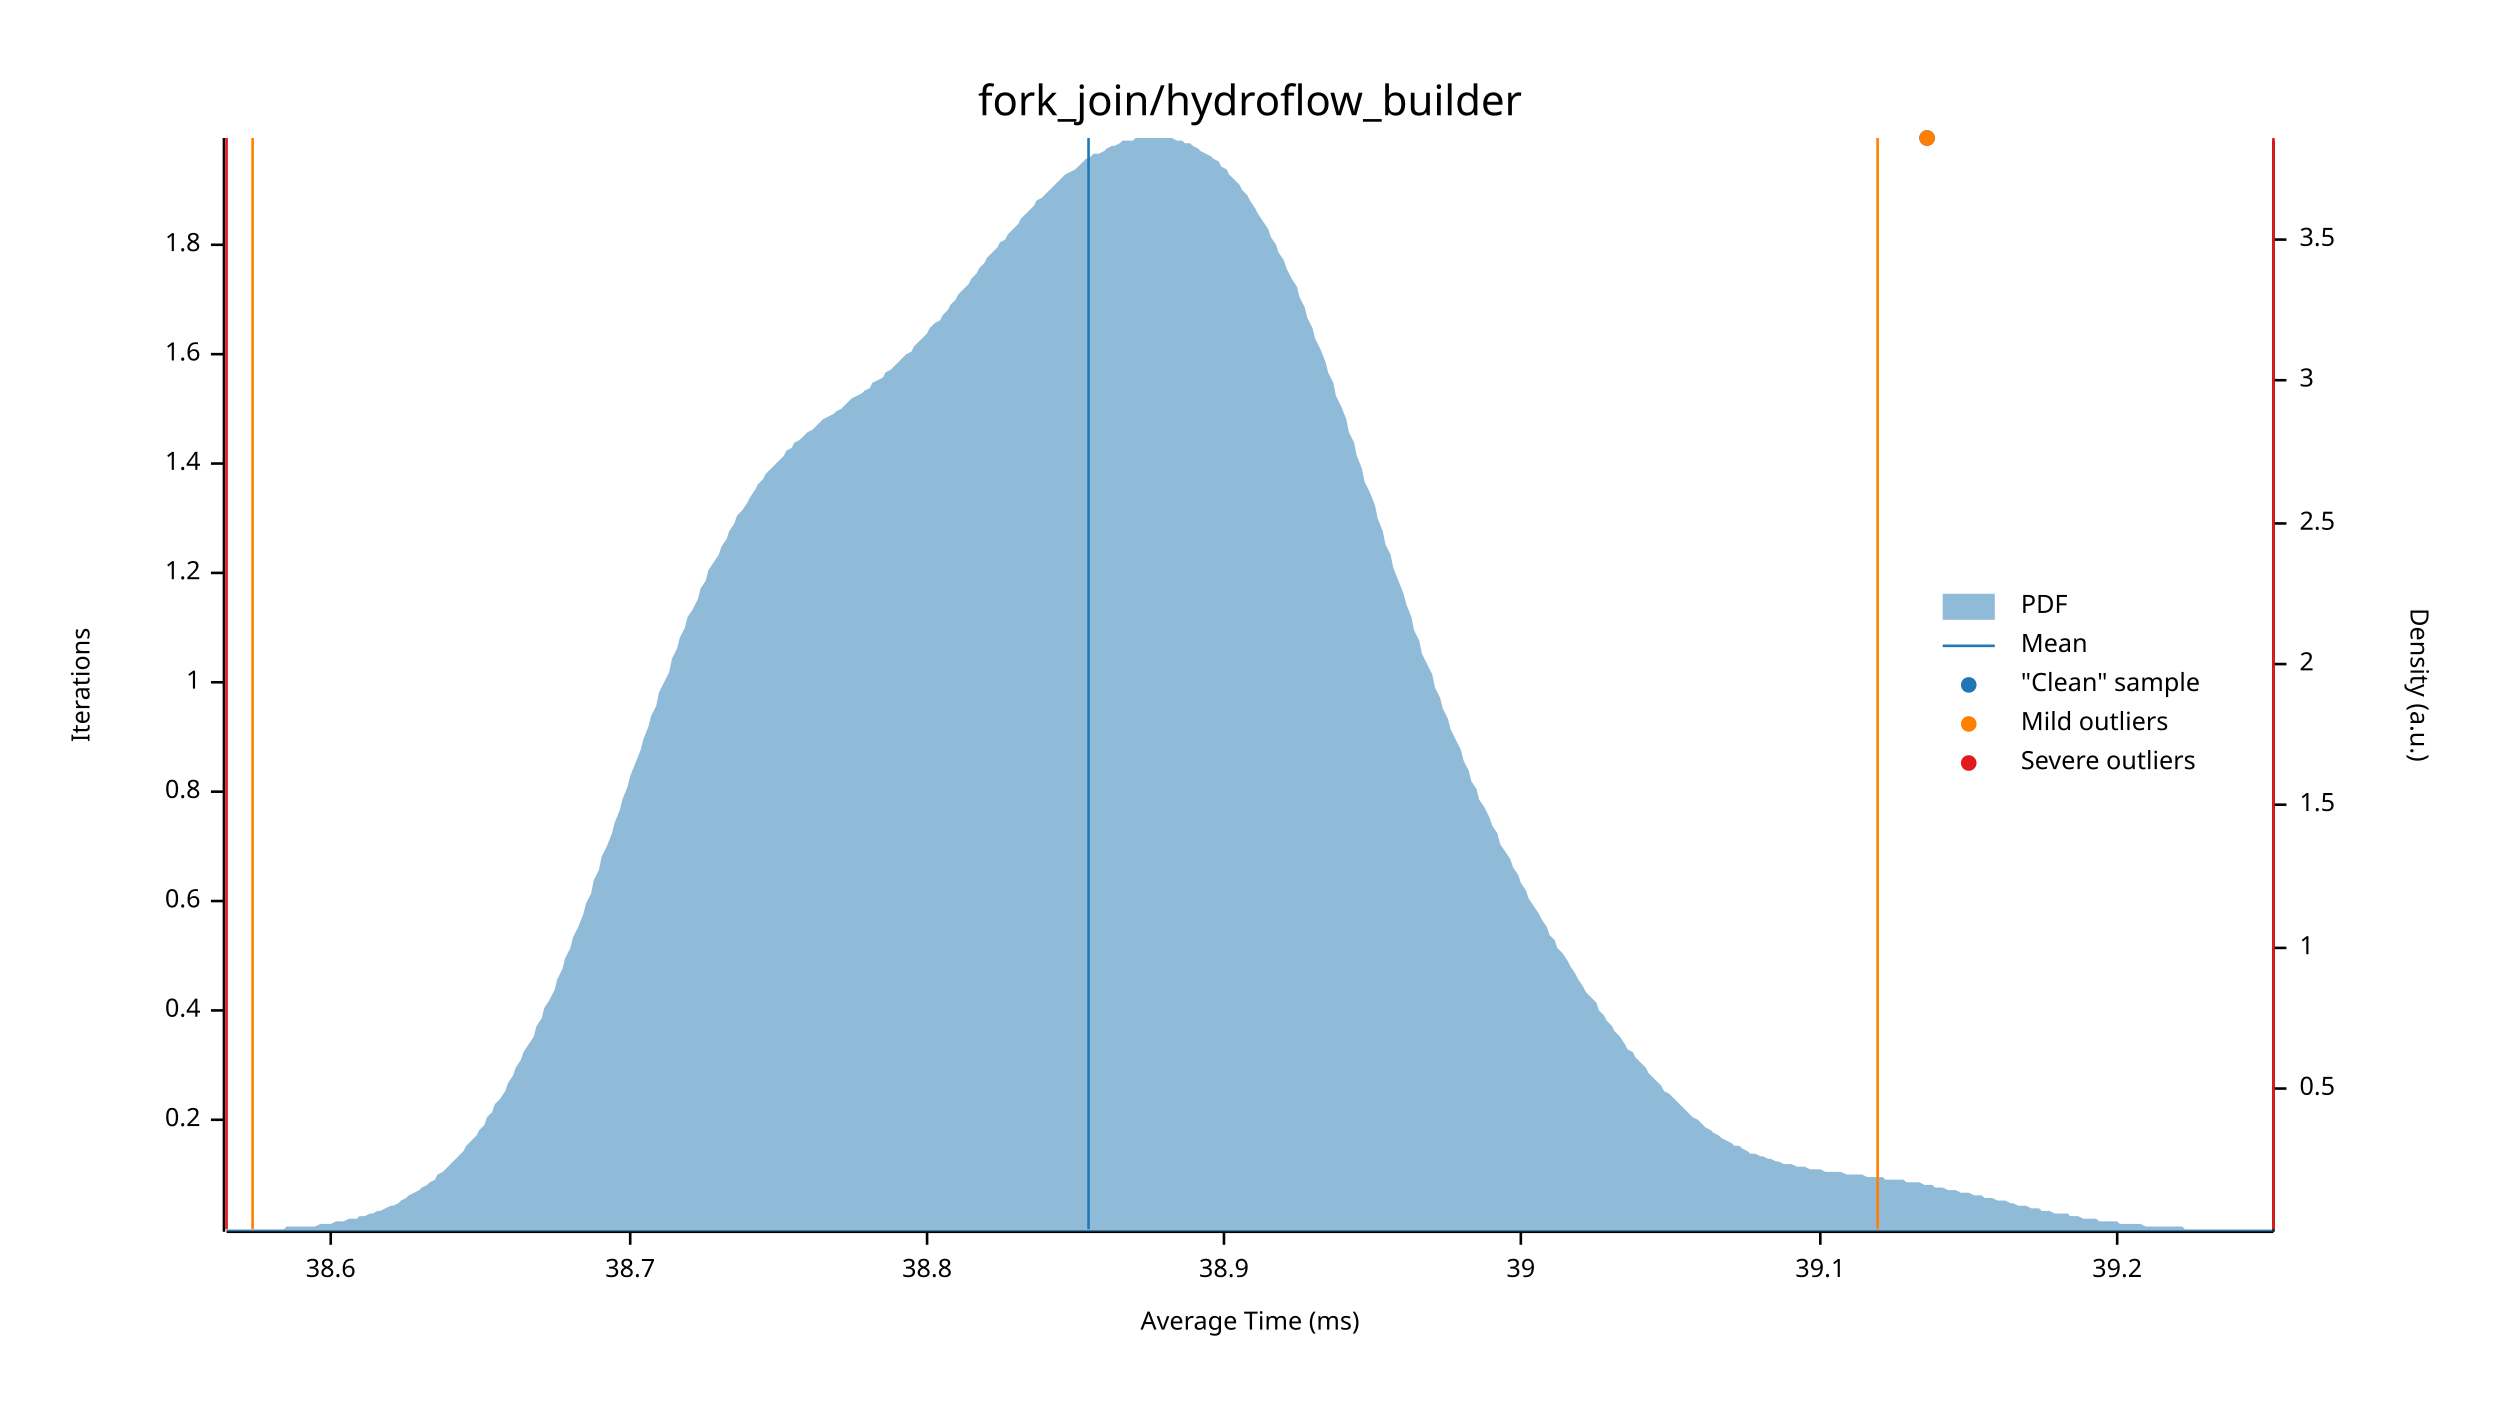
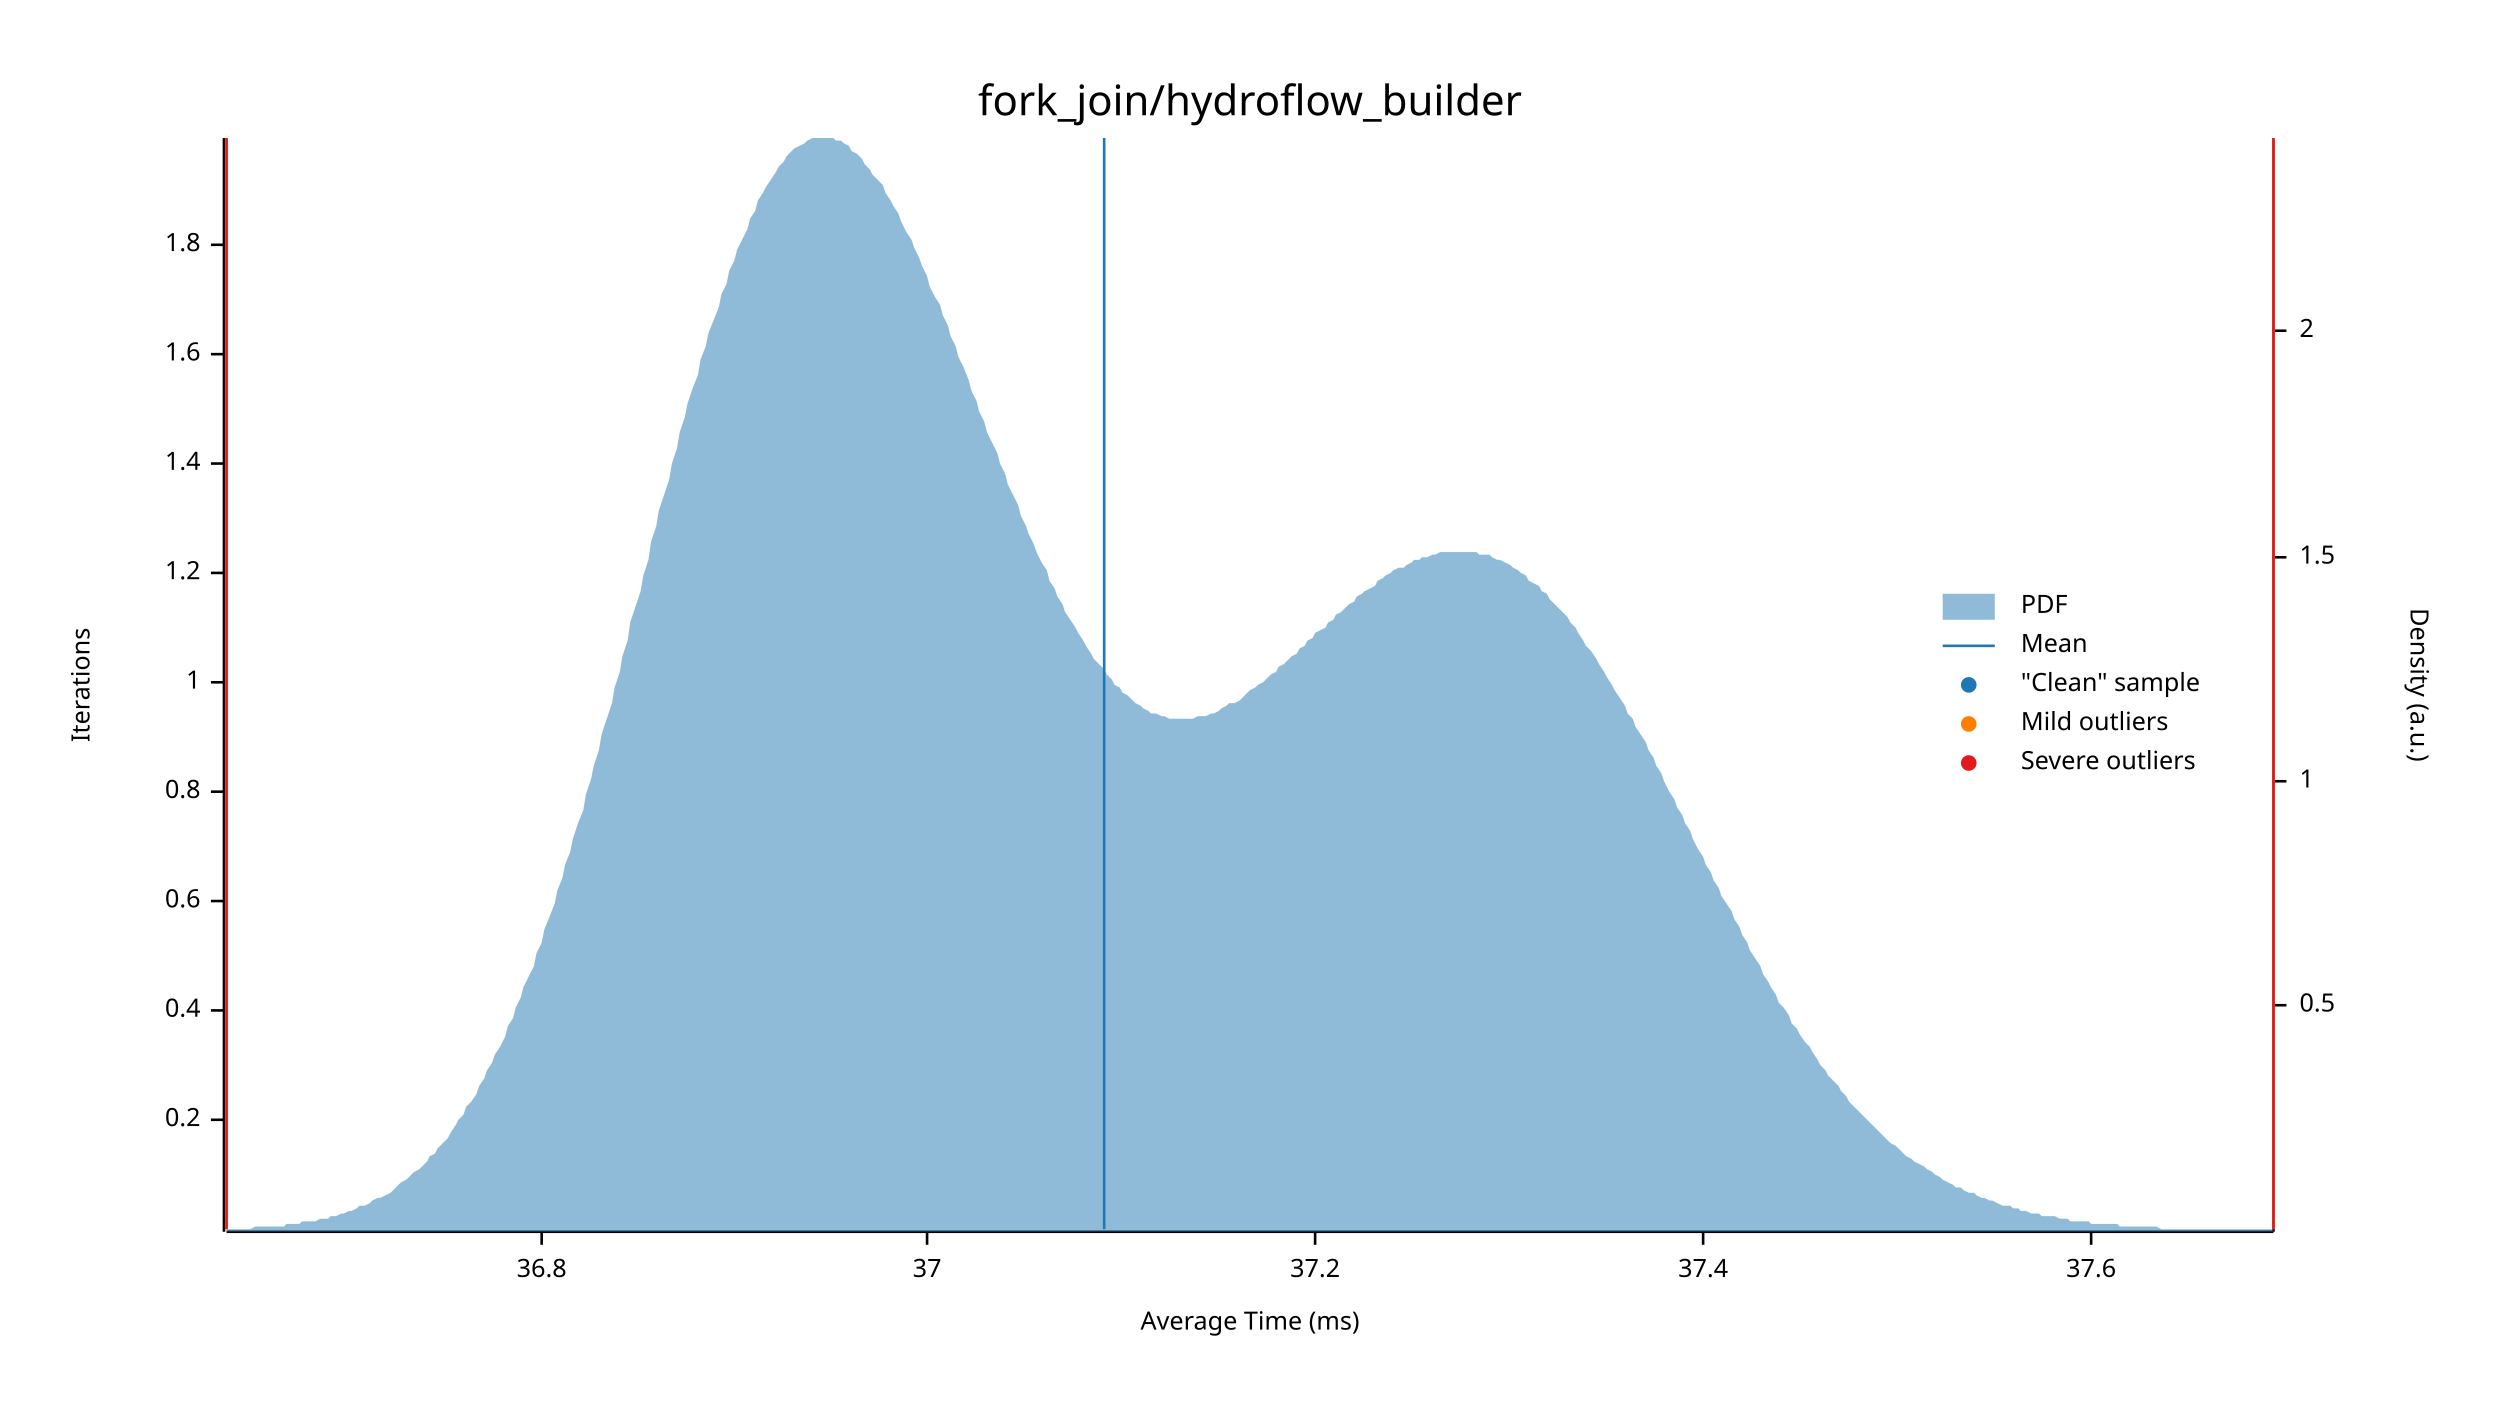
<svg xmlns="http://www.w3.org/2000/svg" width="960" height="540" viewBox="0 0 960 540">
  <text x="480" y="32" dy="0.76em" text-anchor="middle" font-family="sans-serif" font-size="16.129" opacity="1" fill="#000000">
fork_join/hydroflow_builder
</text>
  <text x="27" y="263" dy="0.76em" text-anchor="middle" font-family="sans-serif" font-size="9.677" opacity="1" fill="#000000" transform="rotate(270, 27, 263)">
Iterations
</text>
  <text x="480" y="513" dy="-0.5ex" text-anchor="middle" font-family="sans-serif" font-size="9.677" opacity="1" fill="#000000">
Average Time (ms)
</text>
  <polyline fill="none" opacity="1" stroke="#000000" stroke-width="1" points="86,53 86,473 " />
  <text x="77" y="430" dy="0.5ex" text-anchor="end" font-family="sans-serif" font-size="9.677" opacity="1" fill="#000000">
0.2
</text>
  <polyline fill="none" opacity="1" stroke="#000000" stroke-width="1" points="81,430 86,430 " />
  <text x="77" y="388" dy="0.5ex" text-anchor="end" font-family="sans-serif" font-size="9.677" opacity="1" fill="#000000">
0.4
</text>
  <polyline fill="none" opacity="1" stroke="#000000" stroke-width="1" points="81,388 86,388 " />
  <text x="77" y="346" dy="0.5ex" text-anchor="end" font-family="sans-serif" font-size="9.677" opacity="1" fill="#000000">
0.6
</text>
  <polyline fill="none" opacity="1" stroke="#000000" stroke-width="1" points="81,346 86,346 " />
  <text x="77" y="304" dy="0.5ex" text-anchor="end" font-family="sans-serif" font-size="9.677" opacity="1" fill="#000000">
0.8
</text>
  <polyline fill="none" opacity="1" stroke="#000000" stroke-width="1" points="81,304 86,304 " />
  <text x="77" y="262" dy="0.5ex" text-anchor="end" font-family="sans-serif" font-size="9.677" opacity="1" fill="#000000">
1
</text>
  <polyline fill="none" opacity="1" stroke="#000000" stroke-width="1" points="81,262 86,262 " />
  <text x="77" y="220" dy="0.5ex" text-anchor="end" font-family="sans-serif" font-size="9.677" opacity="1" fill="#000000">
1.2
</text>
  <polyline fill="none" opacity="1" stroke="#000000" stroke-width="1" points="81,220 86,220 " />
  <text x="77" y="178" dy="0.5ex" text-anchor="end" font-family="sans-serif" font-size="9.677" opacity="1" fill="#000000">
1.4
</text>
  <polyline fill="none" opacity="1" stroke="#000000" stroke-width="1" points="81,178 86,178 " />
  <text x="77" y="136" dy="0.5ex" text-anchor="end" font-family="sans-serif" font-size="9.677" opacity="1" fill="#000000">
1.6
</text>
  <polyline fill="none" opacity="1" stroke="#000000" stroke-width="1" points="81,136 86,136 " />
  <text x="77" y="94" dy="0.5ex" text-anchor="end" font-family="sans-serif" font-size="9.677" opacity="1" fill="#000000">
1.8
</text>
  <polyline fill="none" opacity="1" stroke="#000000" stroke-width="1" points="81,94 86,94 " />
  <polyline fill="none" opacity="1" stroke="#000000" stroke-width="1" points="87,473 873,473 " />
-   <text x="127" y="483" dy="0.76em" text-anchor="middle" font-family="sans-serif" font-size="9.677" opacity="1" fill="#000000">
- 38.6
+   <text x="208" y="483" dy="0.76em" text-anchor="middle" font-family="sans-serif" font-size="9.677" opacity="1" fill="#000000">
+ 36.8
</text>
-   <polyline fill="none" opacity="1" stroke="#000000" stroke-width="1" points="127,473 127,478 " />
-   <text x="242" y="483" dy="0.76em" text-anchor="middle" font-family="sans-serif" font-size="9.677" opacity="1" fill="#000000">
- 38.7
- </text>
-   <polyline fill="none" opacity="1" stroke="#000000" stroke-width="1" points="242,473 242,478 " />
+   <polyline fill="none" opacity="1" stroke="#000000" stroke-width="1" points="208,473 208,478 " />
  <text x="356" y="483" dy="0.76em" text-anchor="middle" font-family="sans-serif" font-size="9.677" opacity="1" fill="#000000">
- 38.8
+ 37
</text>
  <polyline fill="none" opacity="1" stroke="#000000" stroke-width="1" points="356,473 356,478 " />
-   <text x="470" y="483" dy="0.76em" text-anchor="middle" font-family="sans-serif" font-size="9.677" opacity="1" fill="#000000">
- 38.9
+   <text x="505" y="483" dy="0.76em" text-anchor="middle" font-family="sans-serif" font-size="9.677" opacity="1" fill="#000000">
+ 37.2
</text>
-   <polyline fill="none" opacity="1" stroke="#000000" stroke-width="1" points="470,473 470,478 " />
-   <text x="584" y="483" dy="0.76em" text-anchor="middle" font-family="sans-serif" font-size="9.677" opacity="1" fill="#000000">
- 39
+   <polyline fill="none" opacity="1" stroke="#000000" stroke-width="1" points="505,473 505,478 " />
+   <text x="654" y="483" dy="0.76em" text-anchor="middle" font-family="sans-serif" font-size="9.677" opacity="1" fill="#000000">
+ 37.4
</text>
-   <polyline fill="none" opacity="1" stroke="#000000" stroke-width="1" points="584,473 584,478 " />
-   <text x="699" y="483" dy="0.76em" text-anchor="middle" font-family="sans-serif" font-size="9.677" opacity="1" fill="#000000">
- 39.1
+   <polyline fill="none" opacity="1" stroke="#000000" stroke-width="1" points="654,473 654,478 " />
+   <text x="803" y="483" dy="0.76em" text-anchor="middle" font-family="sans-serif" font-size="9.677" opacity="1" fill="#000000">
+ 37.6
</text>
-   <polyline fill="none" opacity="1" stroke="#000000" stroke-width="1" points="699,473 699,478 " />
-   <text x="813" y="483" dy="0.76em" text-anchor="middle" font-family="sans-serif" font-size="9.677" opacity="1" fill="#000000">
- 39.2
- </text>
-   <polyline fill="none" opacity="1" stroke="#000000" stroke-width="1" points="813,473 813,478 " />
+   <polyline fill="none" opacity="1" stroke="#000000" stroke-width="1" points="803,473 803,478 " />
  <text x="933" y="263" dy="0.76em" text-anchor="middle" font-family="sans-serif" font-size="9.677" opacity="1" fill="#000000" transform="rotate(90, 933, 263)">
Density (a.u.)
</text>
  <polyline fill="none" opacity="1" stroke="#000000" stroke-width="1" points="873,54 873,473 " />
-   <text x="883" y="418" dy="0.5ex" text-anchor="start" font-family="sans-serif" font-size="9.677" opacity="1" fill="#000000">
+   <text x="883" y="386" dy="0.5ex" text-anchor="start" font-family="sans-serif" font-size="9.677" opacity="1" fill="#000000">
0.5
</text>
-   <polyline fill="none" opacity="1" stroke="#000000" stroke-width="1" points="873,418 878,418 " />
-   <text x="883" y="364" dy="0.5ex" text-anchor="start" font-family="sans-serif" font-size="9.677" opacity="1" fill="#000000">
+   <polyline fill="none" opacity="1" stroke="#000000" stroke-width="1" points="873,386 878,386 " />
+   <text x="883" y="300" dy="0.5ex" text-anchor="start" font-family="sans-serif" font-size="9.677" opacity="1" fill="#000000">
1
</text>
-   <polyline fill="none" opacity="1" stroke="#000000" stroke-width="1" points="873,364 878,364 " />
-   <text x="883" y="309" dy="0.5ex" text-anchor="start" font-family="sans-serif" font-size="9.677" opacity="1" fill="#000000">
+   <polyline fill="none" opacity="1" stroke="#000000" stroke-width="1" points="873,300 878,300 " />
+   <text x="883" y="214" dy="0.5ex" text-anchor="start" font-family="sans-serif" font-size="9.677" opacity="1" fill="#000000">
1.5
</text>
-   <polyline fill="none" opacity="1" stroke="#000000" stroke-width="1" points="873,309 878,309 " />
-   <text x="883" y="255" dy="0.5ex" text-anchor="start" font-family="sans-serif" font-size="9.677" opacity="1" fill="#000000">
+   <polyline fill="none" opacity="1" stroke="#000000" stroke-width="1" points="873,214 878,214 " />
+   <text x="883" y="127" dy="0.5ex" text-anchor="start" font-family="sans-serif" font-size="9.677" opacity="1" fill="#000000">
2
</text>
-   <polyline fill="none" opacity="1" stroke="#000000" stroke-width="1" points="873,255 878,255 " />
-   <text x="883" y="201" dy="0.5ex" text-anchor="start" font-family="sans-serif" font-size="9.677" opacity="1" fill="#000000">
- 2.5
- </text>
-   <polyline fill="none" opacity="1" stroke="#000000" stroke-width="1" points="873,201 878,201 " />
-   <text x="883" y="146" dy="0.5ex" text-anchor="start" font-family="sans-serif" font-size="9.677" opacity="1" fill="#000000">
- 3
- </text>
-   <polyline fill="none" opacity="1" stroke="#000000" stroke-width="1" points="873,146 878,146 " />
-   <text x="883" y="92" dy="0.5ex" text-anchor="start" font-family="sans-serif" font-size="9.677" opacity="1" fill="#000000">
- 3.5
- </text>
-   <polyline fill="none" opacity="1" stroke="#000000" stroke-width="1" points="873,92 878,92 " />
-   <polygon opacity="0.5" fill="#1F78B4" points="87,472 88,472 90,472 91,472 93,472 94,472 96,472 98,472 99,472 101,472 102,472 104,472 105,472 107,472 109,472 110,471 112,471 113,471 115,471 116,471 118,471 120,471 121,471 123,470 124,470 126,470 127,470 129,469 131,469 132,469 134,468 135,468 137,468 138,467 140,467 142,466 143,466 145,465 146,465 148,464 150,463 151,463 153,462 154,461 156,460 157,459 159,458 161,457 162,456 164,455 165,454 167,453 168,451 170,450 172,448 173,447 175,445 176,444 178,442 179,440 181,438 183,436 184,434 186,432 187,429 189,427 190,424 192,422 194,419 195,416 197,413 198,410 200,407 201,404 203,401 205,398 206,394 208,391 209,387 211,384 213,380 214,376 216,372 217,368 219,364 220,360 222,356 224,351 225,347 227,343 228,338 230,334 231,329 233,325 235,320 236,316 238,311 239,307 241,302 242,298 244,293 246,288 247,284 249,279 250,275 252,271 253,266 255,262 257,258 258,253 260,249 261,245 263,241 264,237 266,234 268,230 269,226 271,223 272,219 274,216 276,213 277,210 279,207 280,204 282,201 283,198 285,196 287,193 288,191 290,188 291,186 293,184 294,182 296,180 298,178 299,177 301,175 302,173 304,172 305,170 307,169 309,167 310,166 312,165 313,164 315,162 316,161 318,160 320,159 321,158 323,157 324,156 326,154 327,153 329,152 331,151 332,150 334,149 335,147 337,146 339,145 340,143 342,142 343,141 345,139 346,138 348,136 350,135 351,133 353,131 354,130 356,128 357,126 359,124 361,123 362,121 364,119 365,117 367,115 368,113 370,111 372,109 373,107 375,105 376,103 378,101 379,99 381,97 383,95 384,93 386,92 387,90 389,88 391,86 392,84 394,82 395,81 397,79 398,77 400,76 402,74 403,73 405,71 406,70 408,68 409,67 411,66 413,65 414,64 416,62 417,61 419,60 420,59 422,59 424,58 425,57 427,56 428,56 430,55 431,54 433,54 435,54 436,53 438,53 439,53 441,53 442,53 444,53 446,53 447,53 449,53 450,53 452,54 454,54 455,55 457,55 458,56 460,57 461,58 463,59 465,60 466,61 468,62 469,64 471,65 472,67 474,69 476,71 477,73 479,75 480,77 482,80 483,82 485,85 487,88 488,91 490,94 491,97 493,100 494,103 496,107 498,110 499,114 501,118 502,122 504,126 505,130 507,134 509,139 510,143 512,147 513,152 515,156 517,161 518,166 520,170 521,175 523,180 524,185 526,189 528,194 529,199 531,204 532,209 534,213 535,218 537,223 539,228 540,232 542,237 543,242 545,246 546,251 548,255 550,259 551,264 553,268 554,272 556,276 557,280 559,284 561,288 562,292 564,296 565,300 567,303 568,307 570,310 572,314 573,317 575,320 576,324 578,327 580,330 581,333 583,336 584,339 586,342 587,345 589,348 591,351 592,353 594,356 595,359 597,361 598,364 600,366 602,369 603,371 605,374 606,376 608,379 609,381 611,383 613,385 614,388 616,390 617,392 619,394 620,396 622,398 624,401 625,403 627,404 628,406 630,408 632,410 633,412 635,414 636,415 638,417 639,419 641,420 643,422 644,423 646,425 647,426 649,428 650,429 652,430 654,432 655,433 657,434 658,435 660,436 661,437 663,438 665,439 666,440 668,440 669,441 671,442 672,443 674,443 676,444 677,444 679,445 680,445 682,446 683,446 685,447 687,447 688,447 690,448 691,448 693,448 695,449 696,449 698,449 699,449 701,450 702,450 704,450 706,450 707,450 709,451 710,451 712,451 713,451 715,451 717,452 718,452 720,452 721,452 723,452 724,453 726,453 728,453 729,453 731,453 732,454 734,454 735,454 737,454 739,455 740,455 742,455 743,456 745,456 746,456 748,457 750,457 751,457 753,458 754,458 756,458 758,459 759,459 761,459 762,460 764,460 765,460 767,461 769,461 770,461 772,462 773,462 775,463 776,463 778,463 780,464 781,464 783,464 784,465 786,465 787,465 789,466 791,466 792,466 794,466 795,467 797,467 798,467 800,468 802,468 803,468 805,468 806,469 808,469 809,469 811,469 813,469 814,470 816,470 817,470 819,470 821,470 822,470 824,471 825,471 827,471 828,471 830,471 832,471 833,471 835,471 836,471 838,471 839,472 841,472 843,472 844,472 846,472 847,472 849,472 850,472 852,472 854,472 855,472 857,472 858,472 860,472 861,472 863,472 865,472 866,472 868,472 869,472 871,472 873,472 873,473 87,473 " />
-   <polyline fill="none" opacity="1" stroke="#1F78B4" stroke-width="1" points="418,472 418,53 " />
-   <polyline fill="none" opacity="1" stroke="#FF7F00" stroke-width="1" points="97,472 97,53 " />
-   <polyline fill="none" opacity="1" stroke="#FF7F00" stroke-width="1" points="721,472 721,53 " />
+   <polyline fill="none" opacity="1" stroke="#000000" stroke-width="1" points="873,127 878,127 " />
+   <polygon opacity="0.5" fill="#1F78B4" points="87,472 88,472 90,472 91,472 93,472 94,472 96,472 98,471 99,471 101,471 102,471 104,471 105,471 107,471 109,471 110,470 112,470 113,470 115,470 116,469 118,469 120,469 121,469 123,468 124,468 126,468 127,467 129,467 131,466 132,466 134,465 135,465 137,464 138,463 140,463 142,462 143,461 145,460 146,460 148,459 150,458 151,457 153,455 154,454 156,453 157,452 159,450 161,449 162,448 164,446 165,444 167,443 168,441 170,439 172,437 173,435 175,432 176,430 178,428 179,425 181,423 183,420 184,417 186,414 187,411 189,408 190,405 192,402 194,398 195,394 197,391 198,387 200,383 201,379 203,375 205,371 206,366 208,362 209,357 211,352 213,347 214,342 216,337 217,332 219,327 220,322 222,316 224,311 225,305 227,299 228,294 230,288 231,282 233,276 235,270 236,264 238,258 239,252 241,246 242,239 244,233 246,227 247,221 249,215 250,208 252,202 253,196 255,190 257,184 258,178 260,172 261,166 263,160 264,155 266,149 268,144 269,138 271,133 272,128 274,123 276,118 277,113 279,109 280,104 282,100 283,96 285,92 287,88 288,84 290,81 291,77 293,74 294,72 296,69 298,66 299,64 301,62 302,60 304,58 305,57 307,56 309,55 310,54 312,53 313,53 315,53 316,53 318,53 320,53 321,54 323,54 324,55 326,56 327,58 329,59 331,61 332,63 334,65 335,67 337,69 339,71 340,74 342,77 343,79 345,82 346,85 348,89 350,92 351,95 353,99 354,102 356,106 357,110 359,114 361,117 362,121 364,125 365,129 367,133 368,137 370,141 372,146 373,150 375,154 376,158 378,162 379,166 381,170 383,174 384,178 386,182 387,186 389,190 391,194 392,198 394,202 395,205 397,209 398,212 400,216 402,219 403,223 405,226 406,229 408,232 409,235 411,238 413,241 414,243 416,246 417,248 419,251 420,253 422,255 424,257 425,259 427,261 428,263 430,264 431,266 433,267 435,269 436,270 438,271 439,272 441,273 442,274 444,274 446,275 447,275 449,276 450,276 452,276 454,276 455,276 457,276 458,276 460,275 461,275 463,275 465,274 466,274 468,273 469,272 471,271 472,270 474,270 476,269 477,268 479,266 480,265 482,264 483,263 485,262 487,260 488,259 490,258 491,256 493,255 494,254 496,252 498,251 499,249 501,248 502,246 504,245 505,243 507,242 509,241 510,239 512,238 513,236 515,235 517,233 518,232 520,231 521,229 523,228 524,227 526,226 528,225 529,223 531,222 532,221 534,220 535,219 537,218 539,218 540,217 542,216 543,215 545,215 546,214 548,214 550,213 551,213 553,212 554,212 556,212 557,212 559,212 561,212 562,212 564,212 565,212 567,212 568,213 570,213 572,213 573,214 575,215 576,215 578,216 580,217 581,218 583,219 584,220 586,221 587,223 589,224 591,225 592,227 594,228 595,230 597,232 598,233 600,235 602,237 603,239 605,241 606,243 608,246 609,248 611,250 613,253 614,255 616,258 617,260 619,263 620,265 622,268 624,271 625,274 627,276 628,279 630,282 632,285 633,288 635,291 636,294 638,297 639,300 641,304 643,307 644,310 646,313 647,316 649,319 650,322 652,326 654,329 655,332 657,335 658,338 660,341 661,344 663,347 665,350 666,353 668,356 669,359 671,362 672,365 674,368 676,371 677,374 679,377 680,379 682,382 683,385 685,387 687,390 688,393 690,395 691,397 693,400 695,402 696,404 698,407 699,409 701,411 702,413 704,415 706,417 707,419 709,421 710,423 712,425 713,426 715,428 717,430 718,431 720,433 721,434 723,436 724,437 726,439 728,440 729,441 731,443 732,444 734,445 735,446 737,447 739,448 740,449 742,450 743,451 745,452 746,453 748,454 750,455 751,456 753,456 754,457 756,458 758,458 759,459 761,460 762,460 764,461 765,461 767,462 769,463 770,463 772,463 773,464 775,464 776,465 778,465 780,466 781,466 783,466 784,467 786,467 787,467 789,467 791,468 792,468 794,468 795,469 797,469 798,469 800,469 802,469 803,470 805,470 806,470 808,470 809,470 811,470 813,470 814,471 816,471 817,471 819,471 821,471 822,471 824,471 825,471 827,471 828,471 830,472 832,472 833,472 835,472 836,472 838,472 839,472 841,472 843,472 844,472 846,472 847,472 849,472 850,472 852,472 854,472 855,472 857,472 858,472 860,472 861,472 863,472 865,472 866,472 868,472 869,472 871,472 873,472 873,473 87,473 " />
+   <polyline fill="none" opacity="1" stroke="#1F78B4" stroke-width="1" points="424,472 424,53 " />
+   <polyline fill="none" opacity="1" stroke="#FF7F00" stroke-width="1" points="87,472 87,53 " />
+   <polyline fill="none" opacity="1" stroke="#FF7F00" stroke-width="1" points="873,472 873,53 " />
  <polyline fill="none" opacity="1" stroke="#E31A1C" stroke-width="1" points="87,472 87,53 " />
  <polyline fill="none" opacity="1" stroke="#E31A1C" stroke-width="1" points="873,472 873,53 " />
-   <circle cx="740" cy="53" r="3" opacity="1" fill="#1F78B4" stroke="none" stroke-width="1" />
-   <circle cx="740" cy="53" r="3" opacity="1" fill="#FF7F00" stroke="none" stroke-width="1" />
  <text x="776" y="228" dy="0.76em" text-anchor="start" font-family="sans-serif" font-size="9.677" opacity="1" fill="#000000">
PDF
</text>
  <text x="776" y="243" dy="0.76em" text-anchor="start" font-family="sans-serif" font-size="9.677" opacity="1" fill="#000000">
Mean
</text>
  <text x="776" y="258" dy="0.76em" text-anchor="start" font-family="sans-serif" font-size="9.677" opacity="1" fill="#000000">
"Clean" sample
</text>
  <text x="776" y="273" dy="0.76em" text-anchor="start" font-family="sans-serif" font-size="9.677" opacity="1" fill="#000000">
Mild outliers
</text>
  <text x="776" y="288" dy="0.76em" text-anchor="start" font-family="sans-serif" font-size="9.677" opacity="1" fill="#000000">
Severe outliers
</text>
  <rect x="746" y="228" width="20" height="10" opacity="0.5" fill="#1F78B4" stroke="none" />
  <polyline fill="none" opacity="1" stroke="#1F78B4" stroke-width="1" points="746,248 766,248 " />
  <circle cx="756" cy="263" r="3" opacity="1" fill="#1F78B4" stroke="none" stroke-width="1" />
  <circle cx="756" cy="278" r="3" opacity="1" fill="#FF7F00" stroke="none" stroke-width="1" />
  <circle cx="756" cy="293" r="3" opacity="1" fill="#E31A1C" stroke="none" stroke-width="1" />
</svg>
